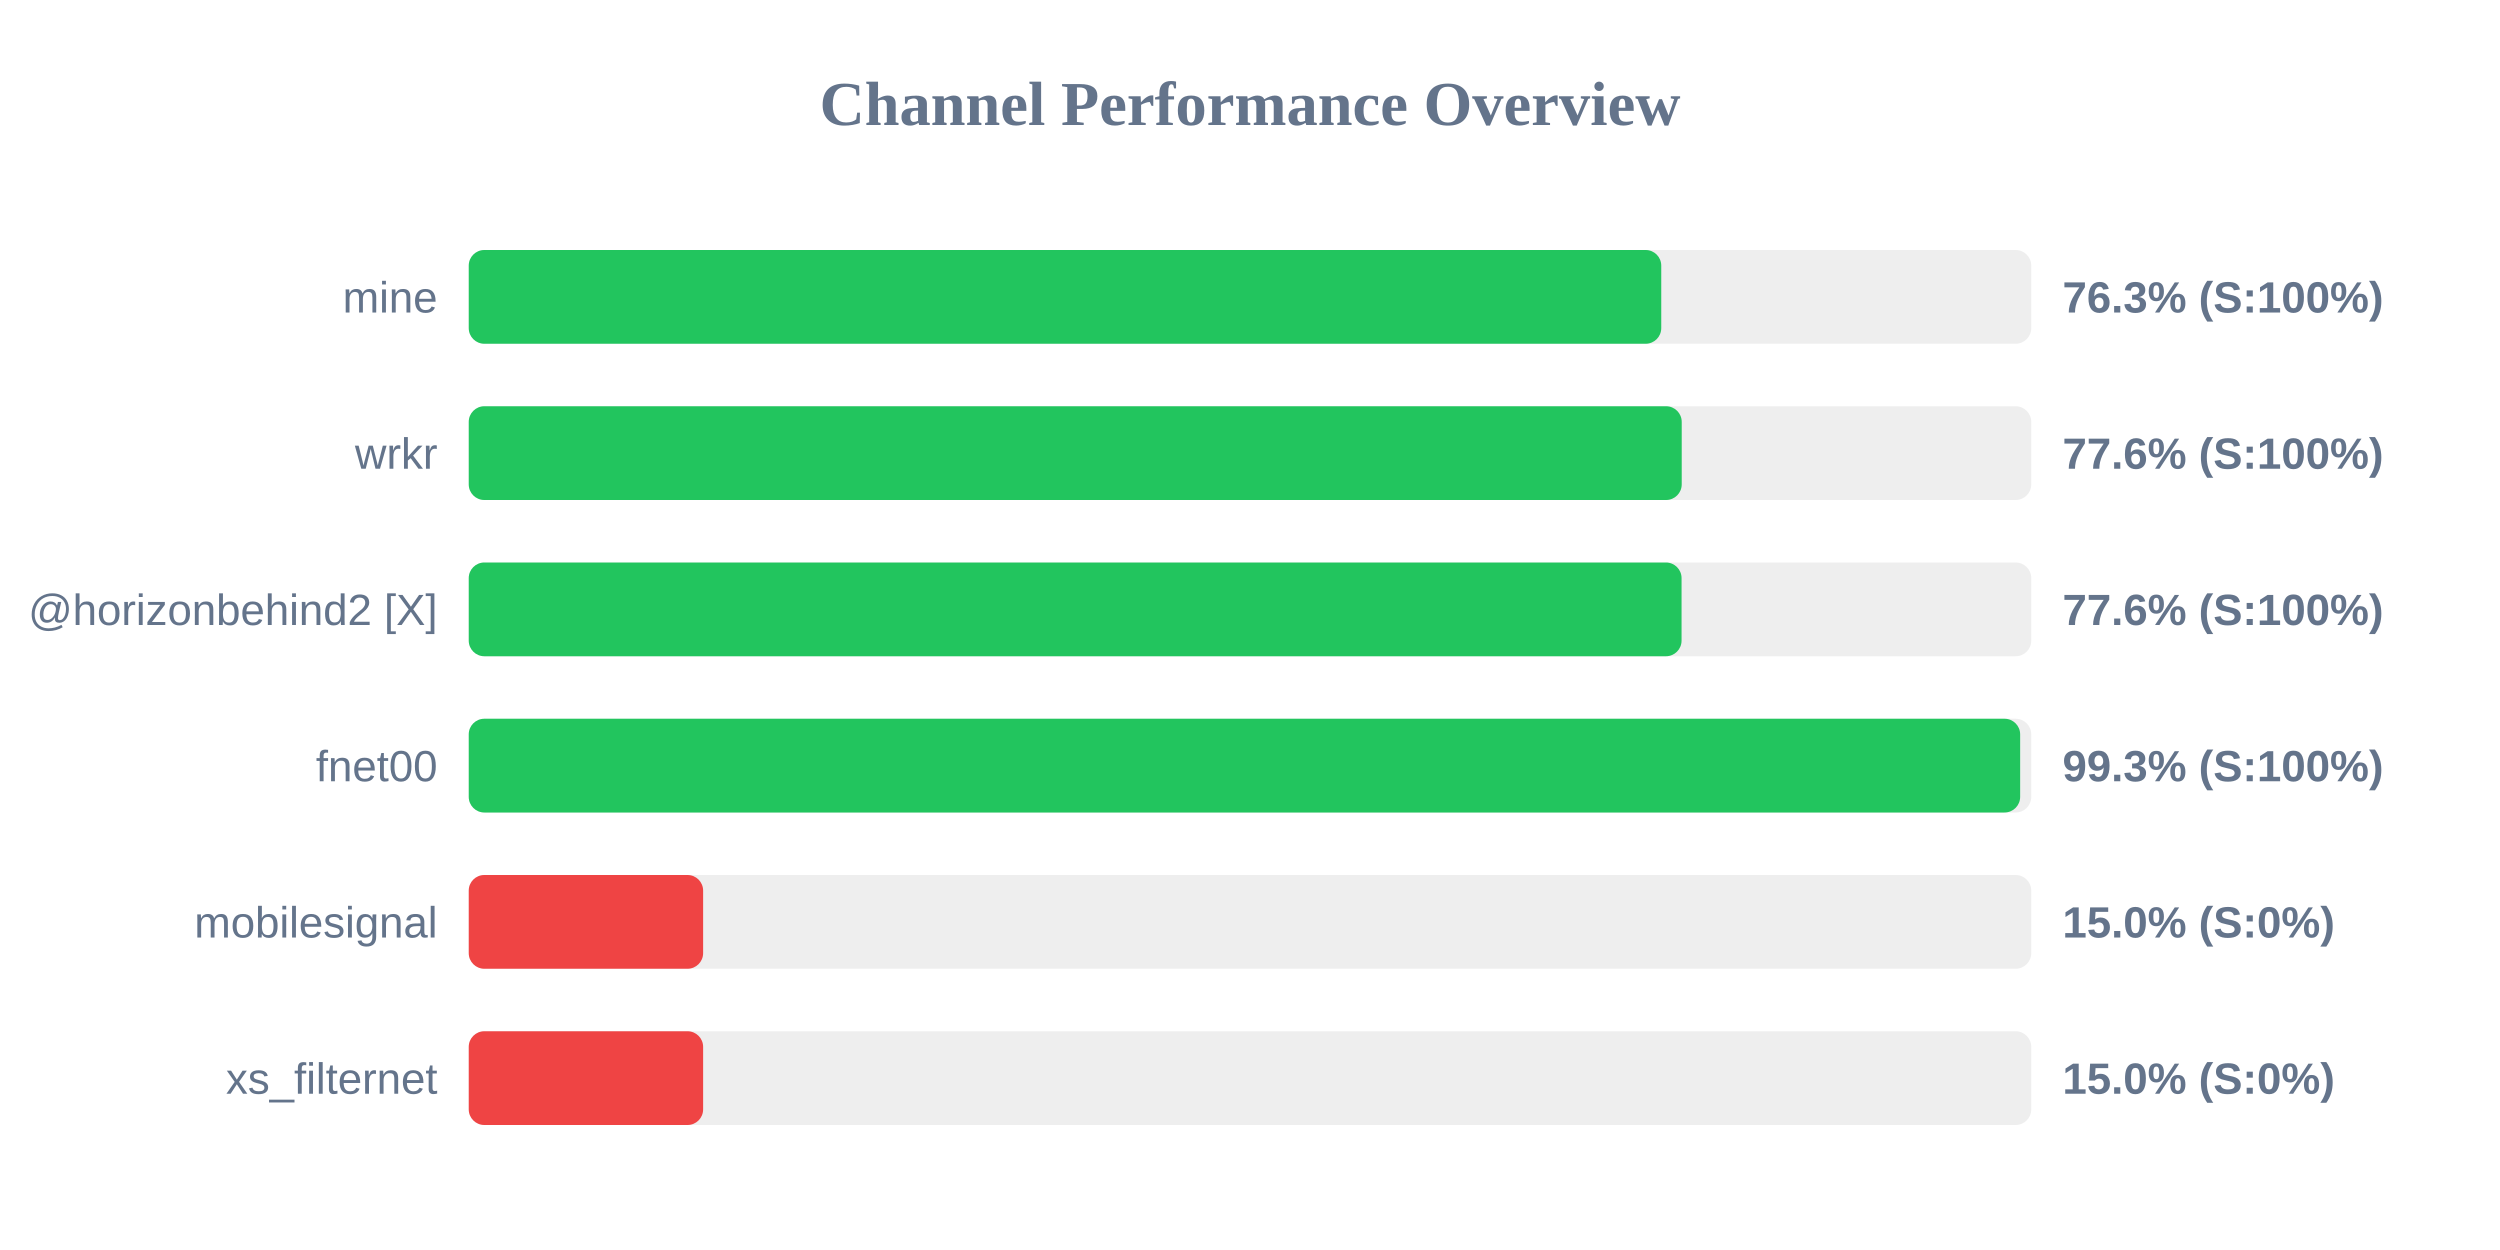
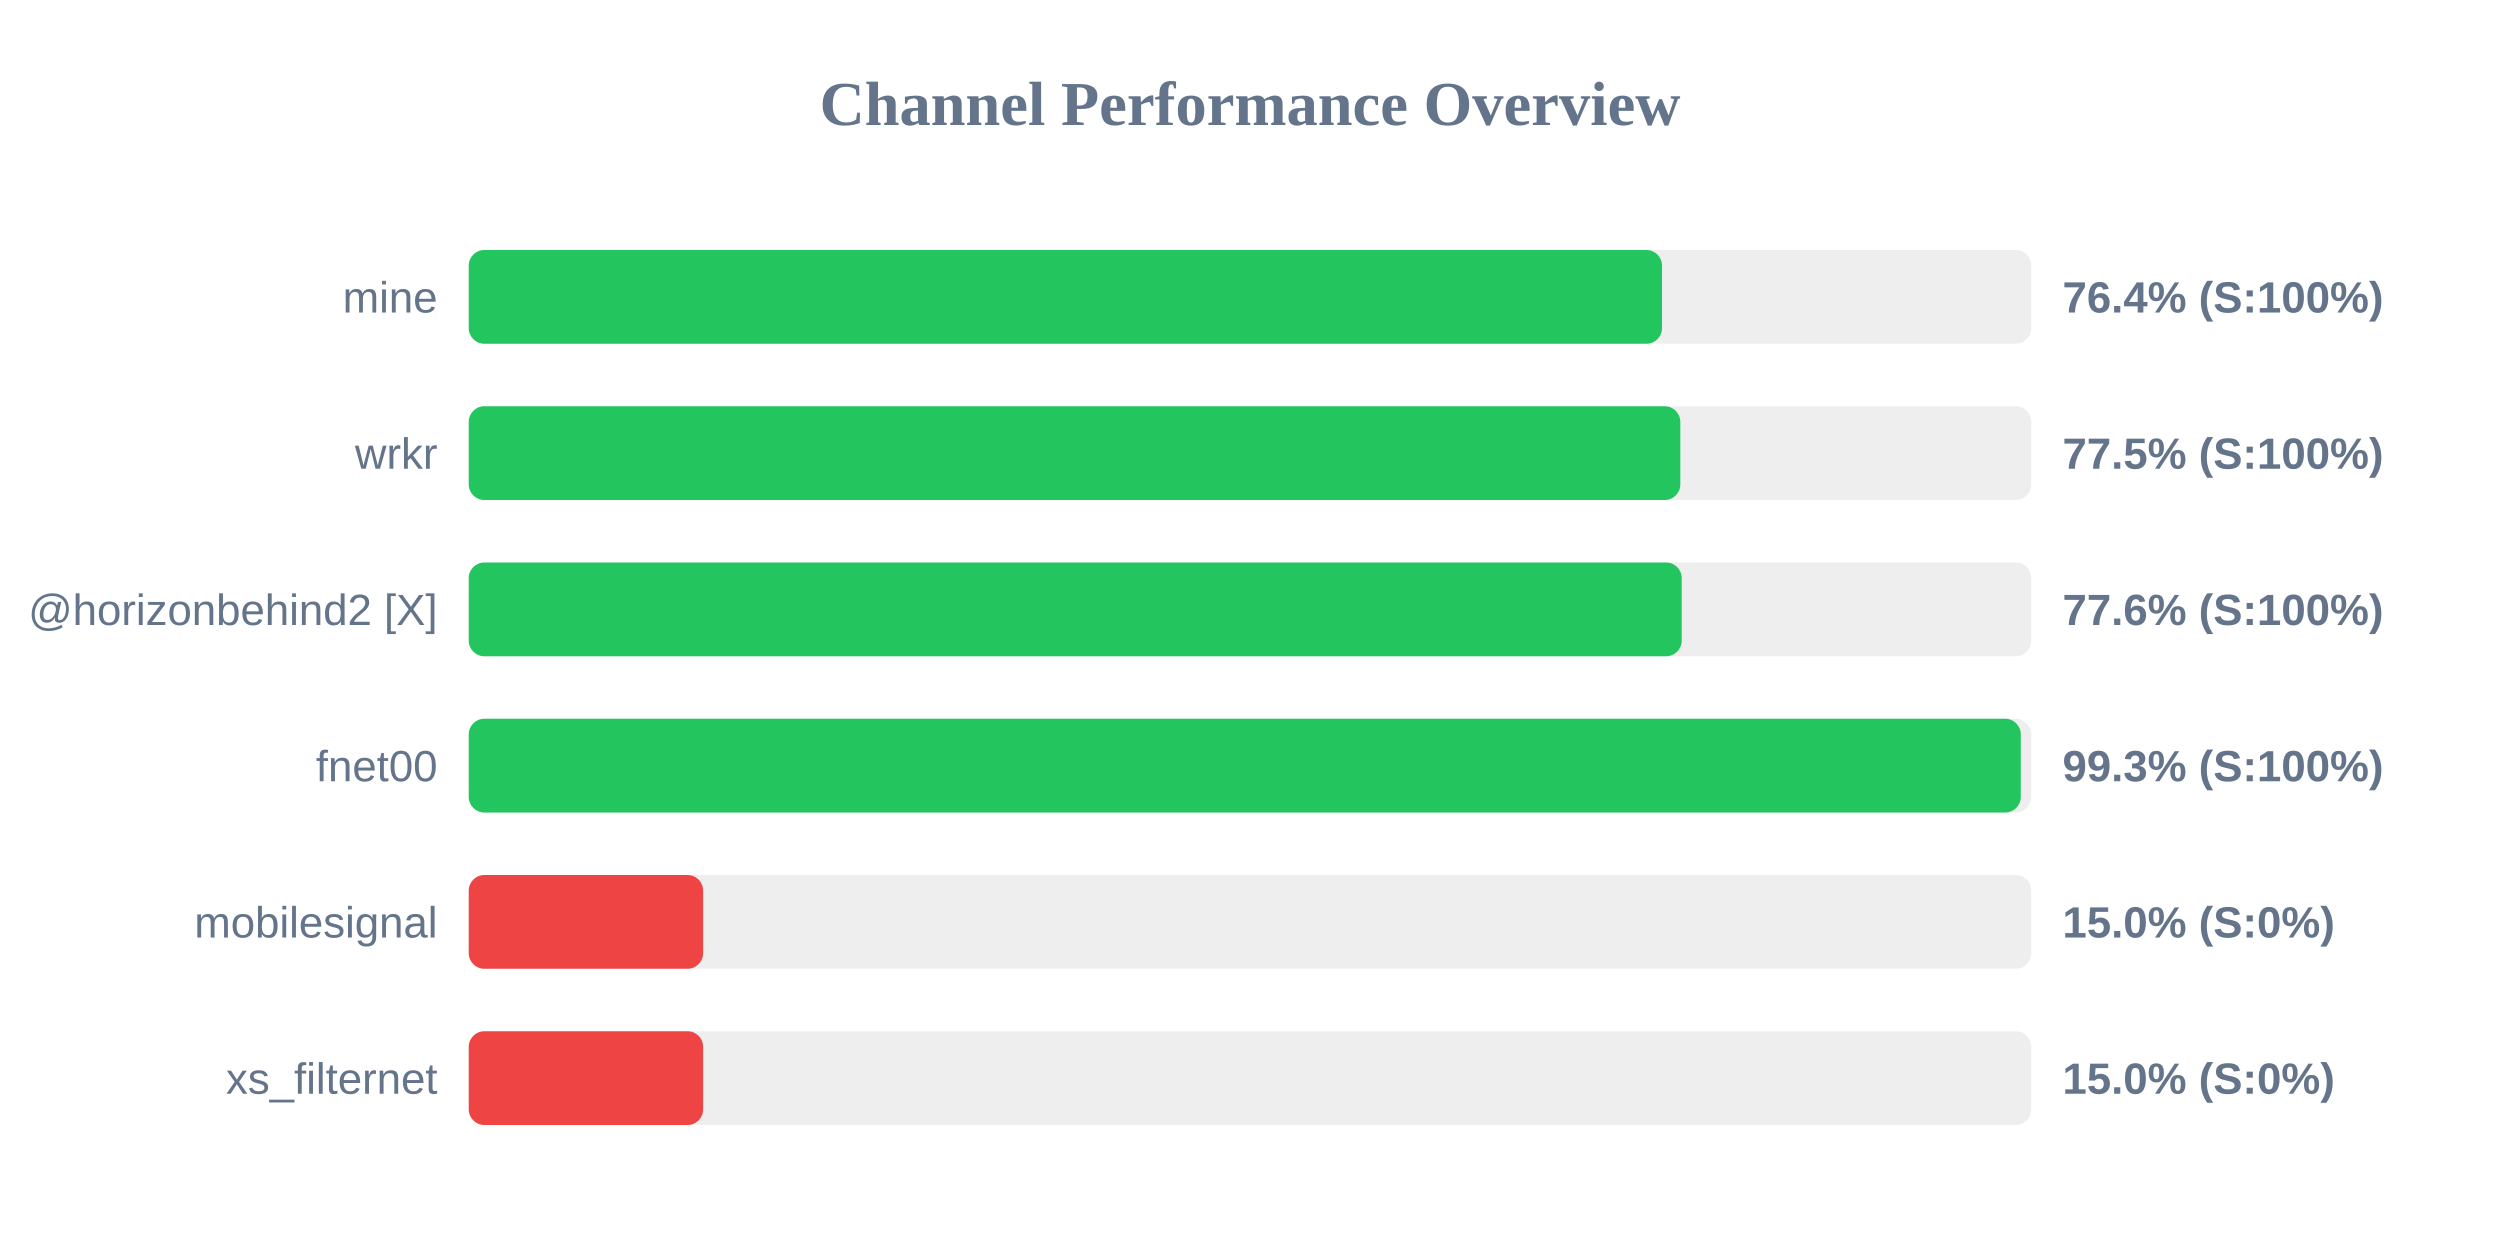
<svg xmlns="http://www.w3.org/2000/svg" width="800" height="400" version="1.1">
  <style>
        .row { font: 14px Arial; fill: #64748b; }
        .score { font: bold 14px Arial; fill: #64748b; }
    </style>
  <text x="400" y="40" text-anchor="middle" font-size="20px" font-weight="bold" fill="#64748b">Channel Performance Overview</text>
  <rect x="150" y="80" width="500" height="30" fill="#eee" rx="5" />
-   <rect x="150" y="80" width="381.6" height="30" fill="#22c55e" rx="5" />
+   <rect x="150" y="80" width="381.85" height="30" fill="#22c55e" rx="5" />
  <text x="140" y="100" text-anchor="end" class="row">mine</text>
-   <text x="660" y="100" text-anchor="start" class="score">76.3% (S:100%)</text>
+   <text x="660" y="100" text-anchor="start" class="score">76.4% (S:100%)</text>
  <rect x="150" y="130" width="500" height="30" fill="#eee" rx="5" />
-   <rect x="150" y="130" width="388.15" height="30" fill="#22c55e" rx="5" />
+   <rect x="150" y="130" width="387.7" height="30" fill="#22c55e" rx="5" />
  <text x="140" y="150" text-anchor="end" class="row">wrkr</text>
-   <text x="660" y="150" text-anchor="start" class="score">77.6% (S:100%)</text>
+   <text x="660" y="150" text-anchor="start" class="score">77.5% (S:100%)</text>
  <rect x="150" y="180" width="500" height="30" fill="#eee" rx="5" />
-   <rect x="150" y="180" width="388.1" height="30" fill="#22c55e" rx="5" />
+   <rect x="150" y="180" width="388.15" height="30" fill="#22c55e" rx="5" />
  <text x="140" y="200" text-anchor="end" class="row">@horizonbehind2 [X]</text>
  <text x="660" y="200" text-anchor="start" class="score">77.6% (S:100%)</text>
  <rect x="150" y="230" width="500" height="30" fill="#eee" rx="5" />
-   <rect x="150" y="230" width="496.45" height="30" fill="#22c55e" rx="5" />
+   <rect x="150" y="230" width="496.65" height="30" fill="#22c55e" rx="5" />
  <text x="140" y="250" text-anchor="end" class="row">fnet00</text>
  <text x="660" y="250" text-anchor="start" class="score">99.3% (S:100%)</text>
  <rect x="150" y="280" width="500" height="30" fill="#eee" rx="5" />
  <rect x="150" y="280" width="75.0" height="30" fill="#ef4444" rx="5" />
  <text x="140" y="300" text-anchor="end" class="row">mobilesignal</text>
  <text x="660" y="300" text-anchor="start" class="score">15.0% (S:0%)</text>
  <rect x="150" y="330" width="500" height="30" fill="#eee" rx="5" />
  <rect x="150" y="330" width="75.0" height="30" fill="#ef4444" rx="5" />
  <text x="140" y="350" text-anchor="end" class="row">xs_filternet</text>
  <text x="660" y="350" text-anchor="start" class="score">15.0% (S:0%)</text>
</svg>
